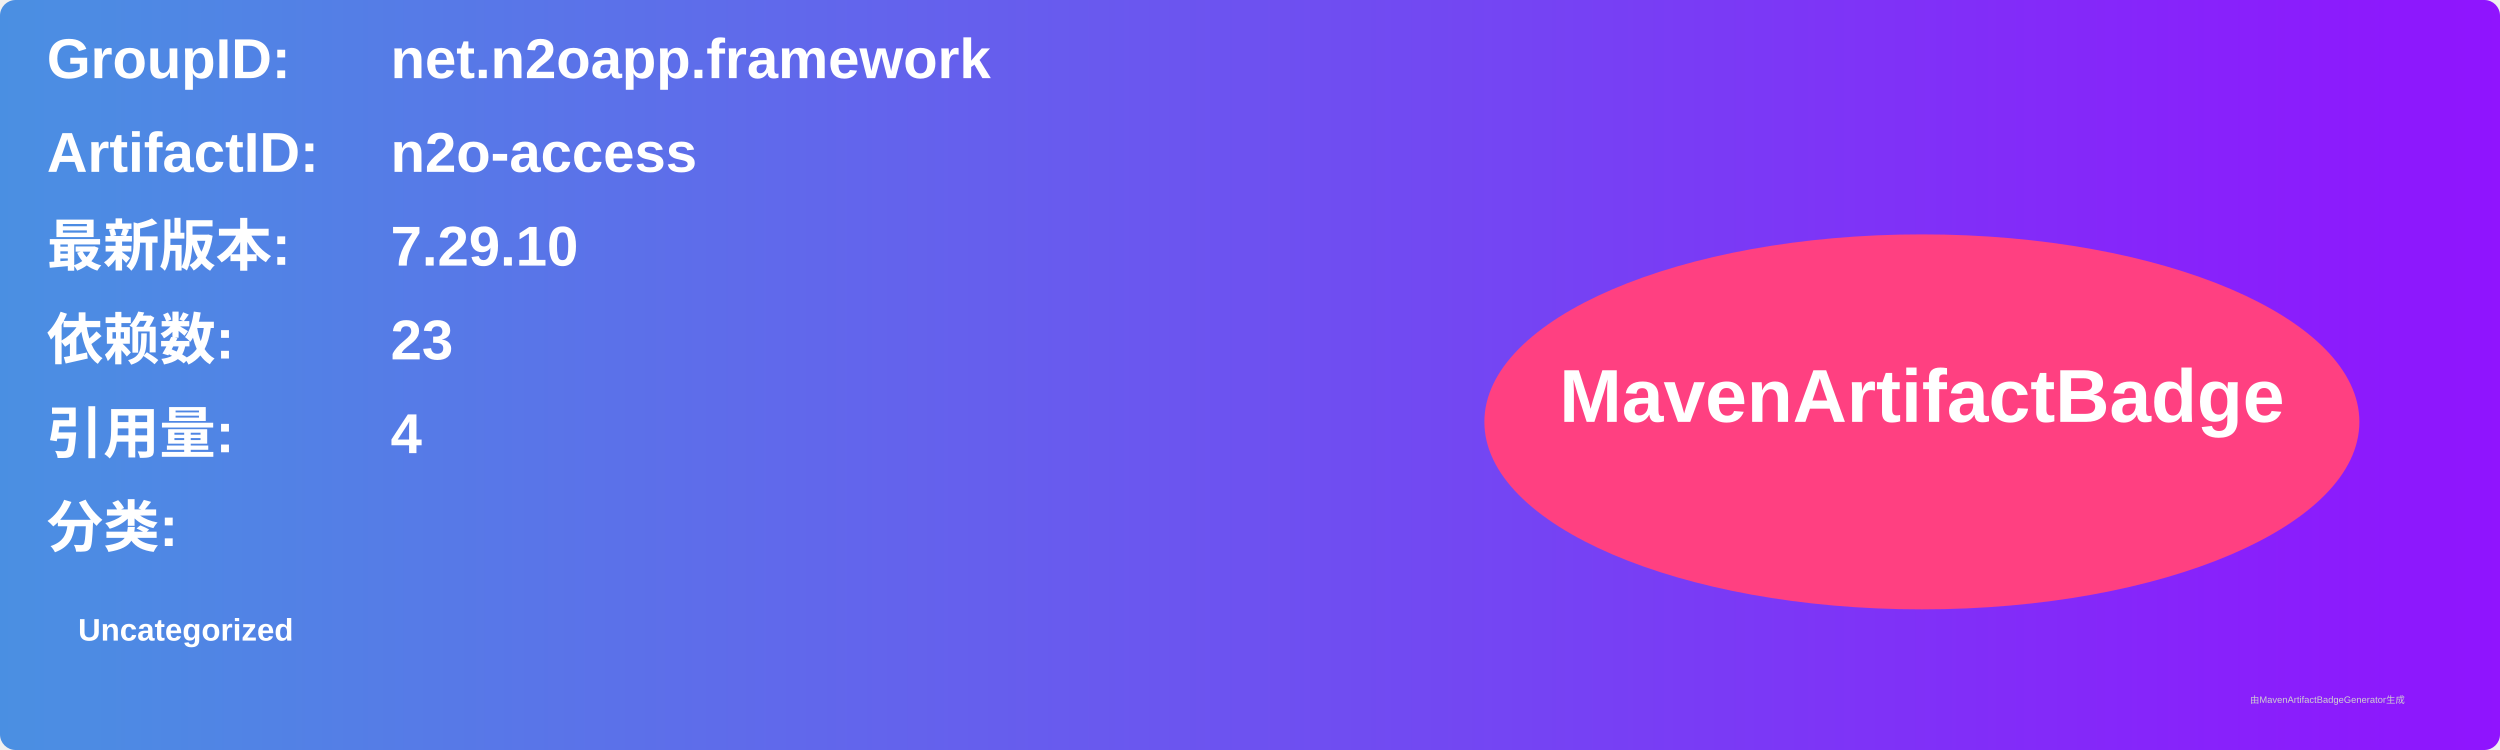
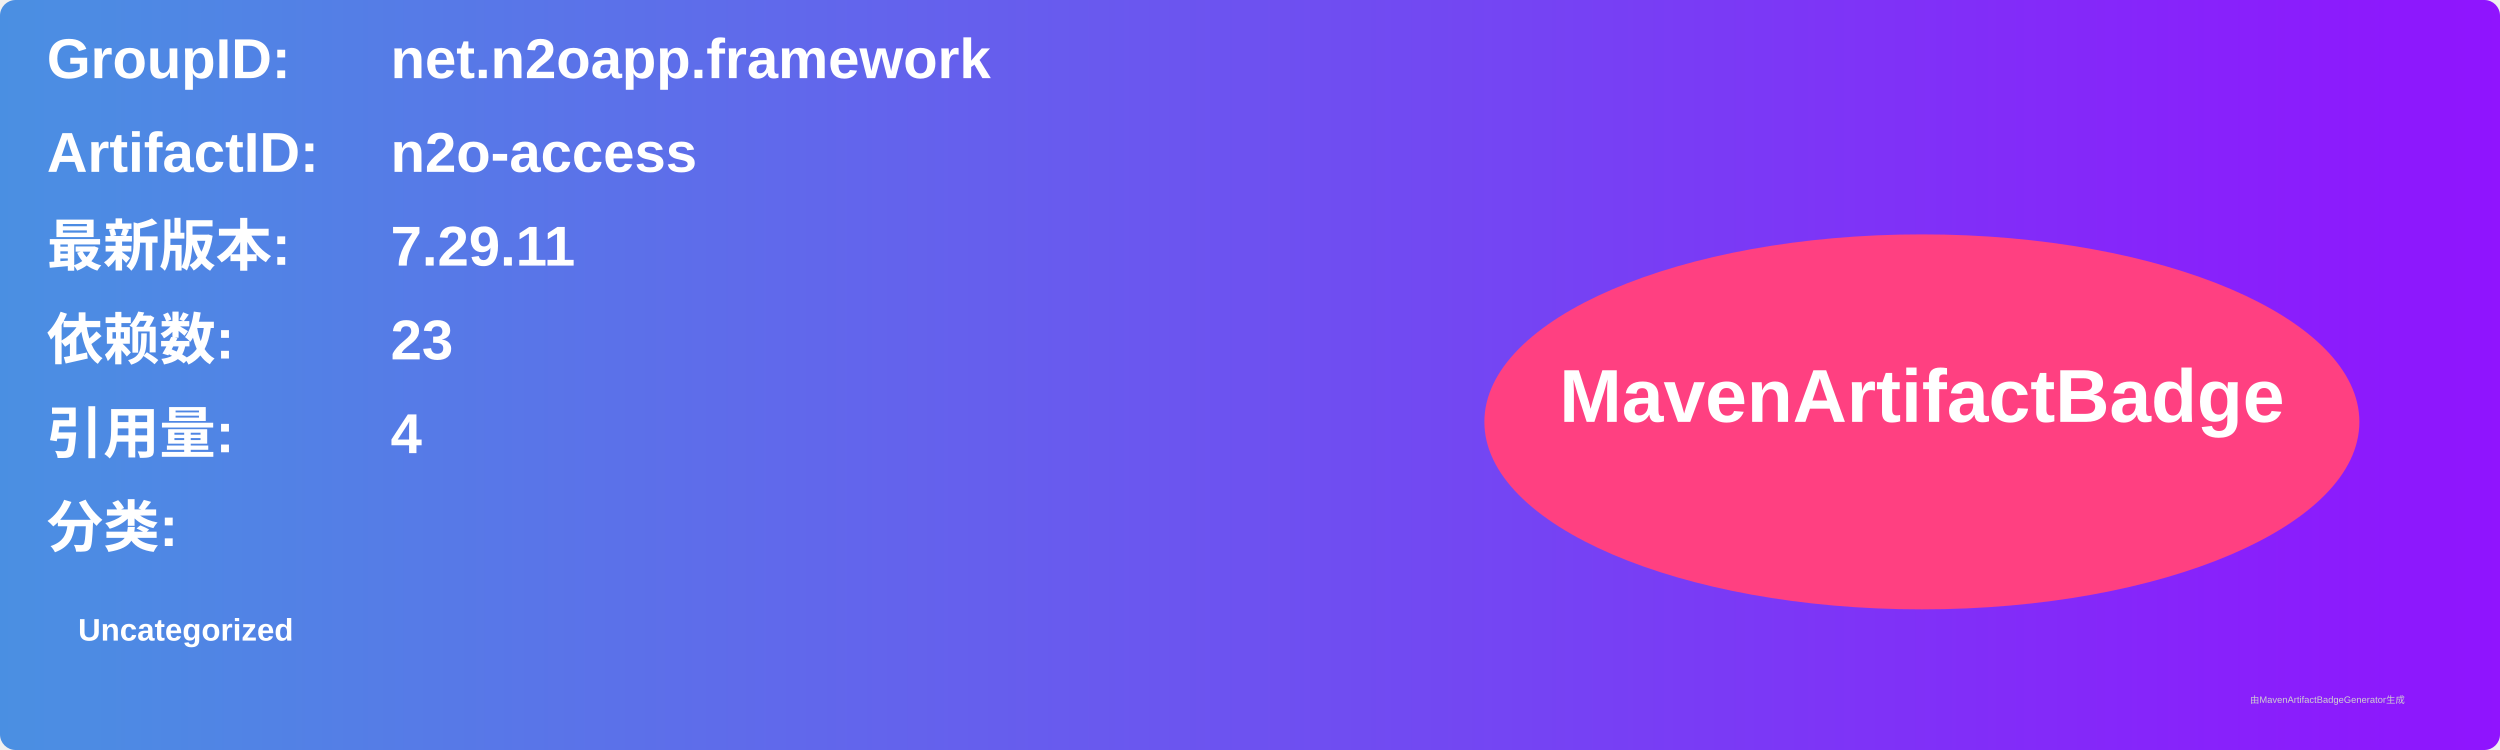
<svg xmlns="http://www.w3.org/2000/svg" width="800" height="240" viewBox="0 0 800 240">
  <linearGradient id="grad" x1="0%" y1="0%" x2="100%" y2="0%">
    <stop offset="0%" stop-color="#4a90e2" />
    <stop offset="100%" stop-color="#9013fe" />
  </linearGradient>
  <rect width="100%" height="100%" rx="5" ry="5" fill="url(#grad)" />
  <g transform="translate(15, 15)">
    <text x="0" y="10" font-family="Arial" font-size="18" fill="white" font-weight="bold" width="260">GroupID:</text>
    <text x="110" y="10" font-family="Arial" font-size="18" fill="white" font-weight="bold" width="460">net.n2oapp.framework</text>
    <text x="0" y="40" font-family="Arial" font-size="18" fill="white" font-weight="bold" width="260">ArtifactID:</text>
    <text x="110" y="40" font-family="Arial" font-size="18" fill="white" font-weight="bold" width="460">n2o-access</text>
    <text x="0" y="70" font-family="Arial" font-size="18" fill="white" font-weight="bold">最新版本:</text>
    <text x="110" y="70" font-family="Arial" font-size="18" fill="white" font-weight="bold">
-       <tspan font-weight="bold">7.29.10</tspan>
+       <tspan font-weight="bold">7.29.11</tspan>
    </text>
    <text x="0" y="100" font-family="Arial" font-size="18" fill="white" font-weight="bold">依赖数: </text>
    <text x="110" y="100" font-family="Arial" font-size="18" fill="white">
      <tspan font-weight="bold">23</tspan>
    </text>
    <text x="0" y="130" font-family="Arial" font-size="18" fill="white" font-weight="bold">引用量: </text>
    <text x="110" y="130" font-family="Arial" font-size="18" fill="white">
      <tspan font-weight="bold">4</tspan>
    </text>
    <text x="0" y="160" font-family="Arial" font-size="18" fill="white" font-weight="bold">分类:</text>
    <text x="10" y="190" font-family="Arial" font-size="10" fill="white">
      <tspan font-weight="bold">Uncategorized</tspan>
    </text>
    <ellipse cx="600" cy="120" rx="140" ry="60" fill="#ff4081" />
    <text x="600" y="120" text-anchor="middle" font-family="Arial" font-size="24" fill="white" font-weight="bold">MavenArtifactBadge</text>
  </g>
  <text x="720" y="225" font-family="Arial" font-size="3" fill="#d0d0d0">由MavenArtifactBadgeGenerator生成</text>
</svg>
